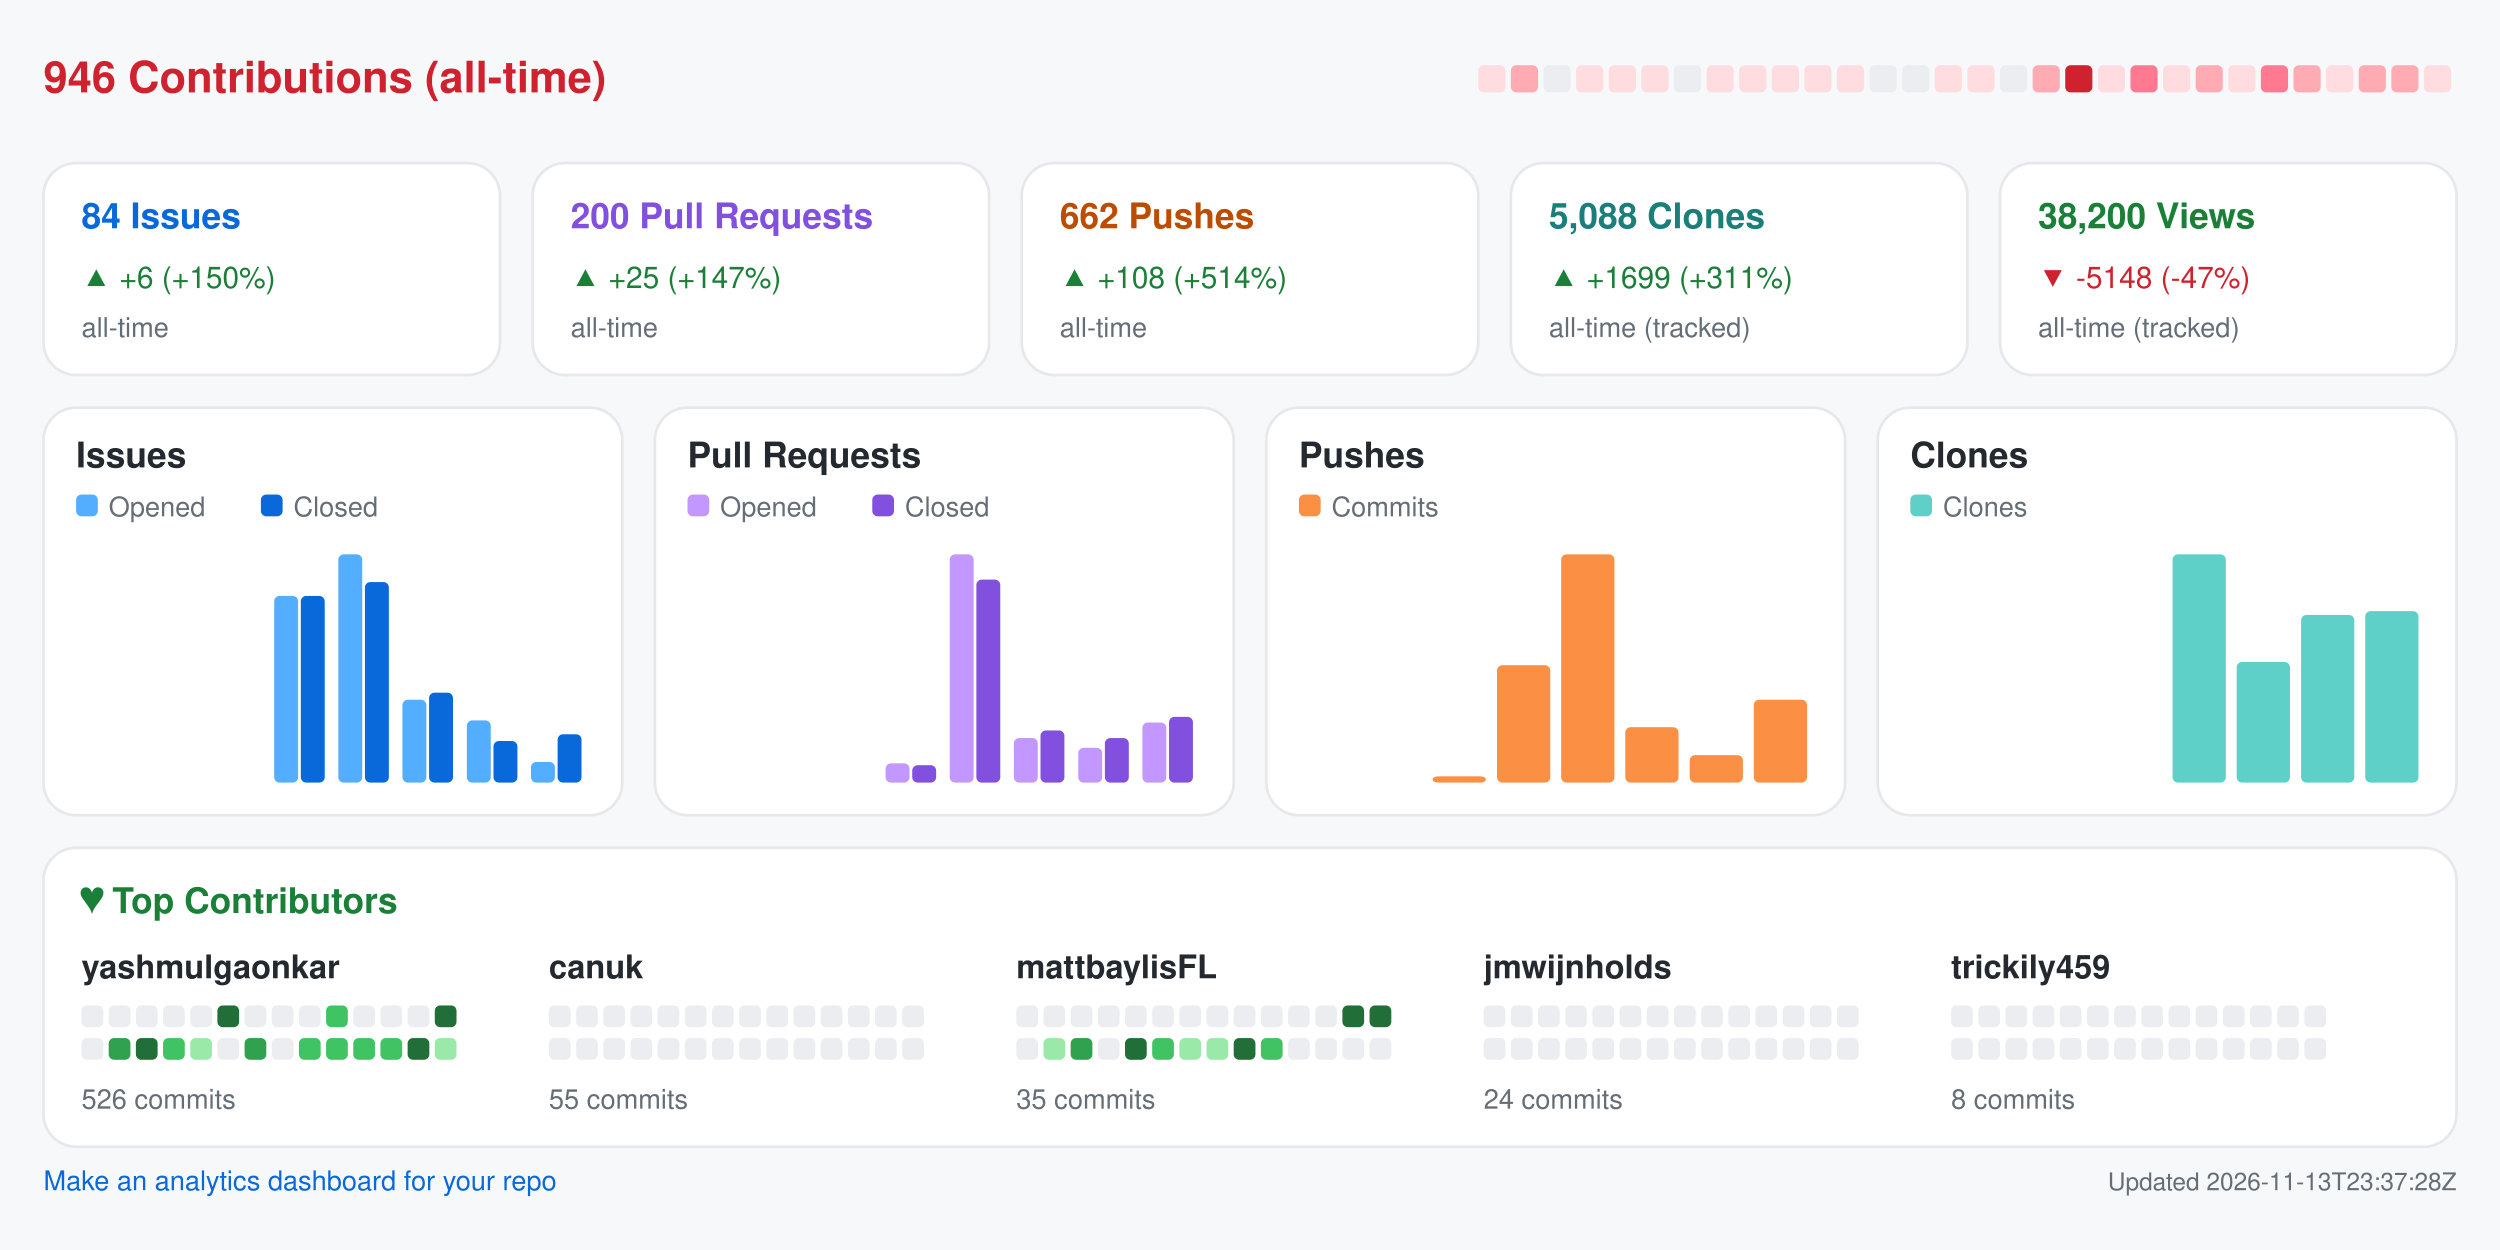
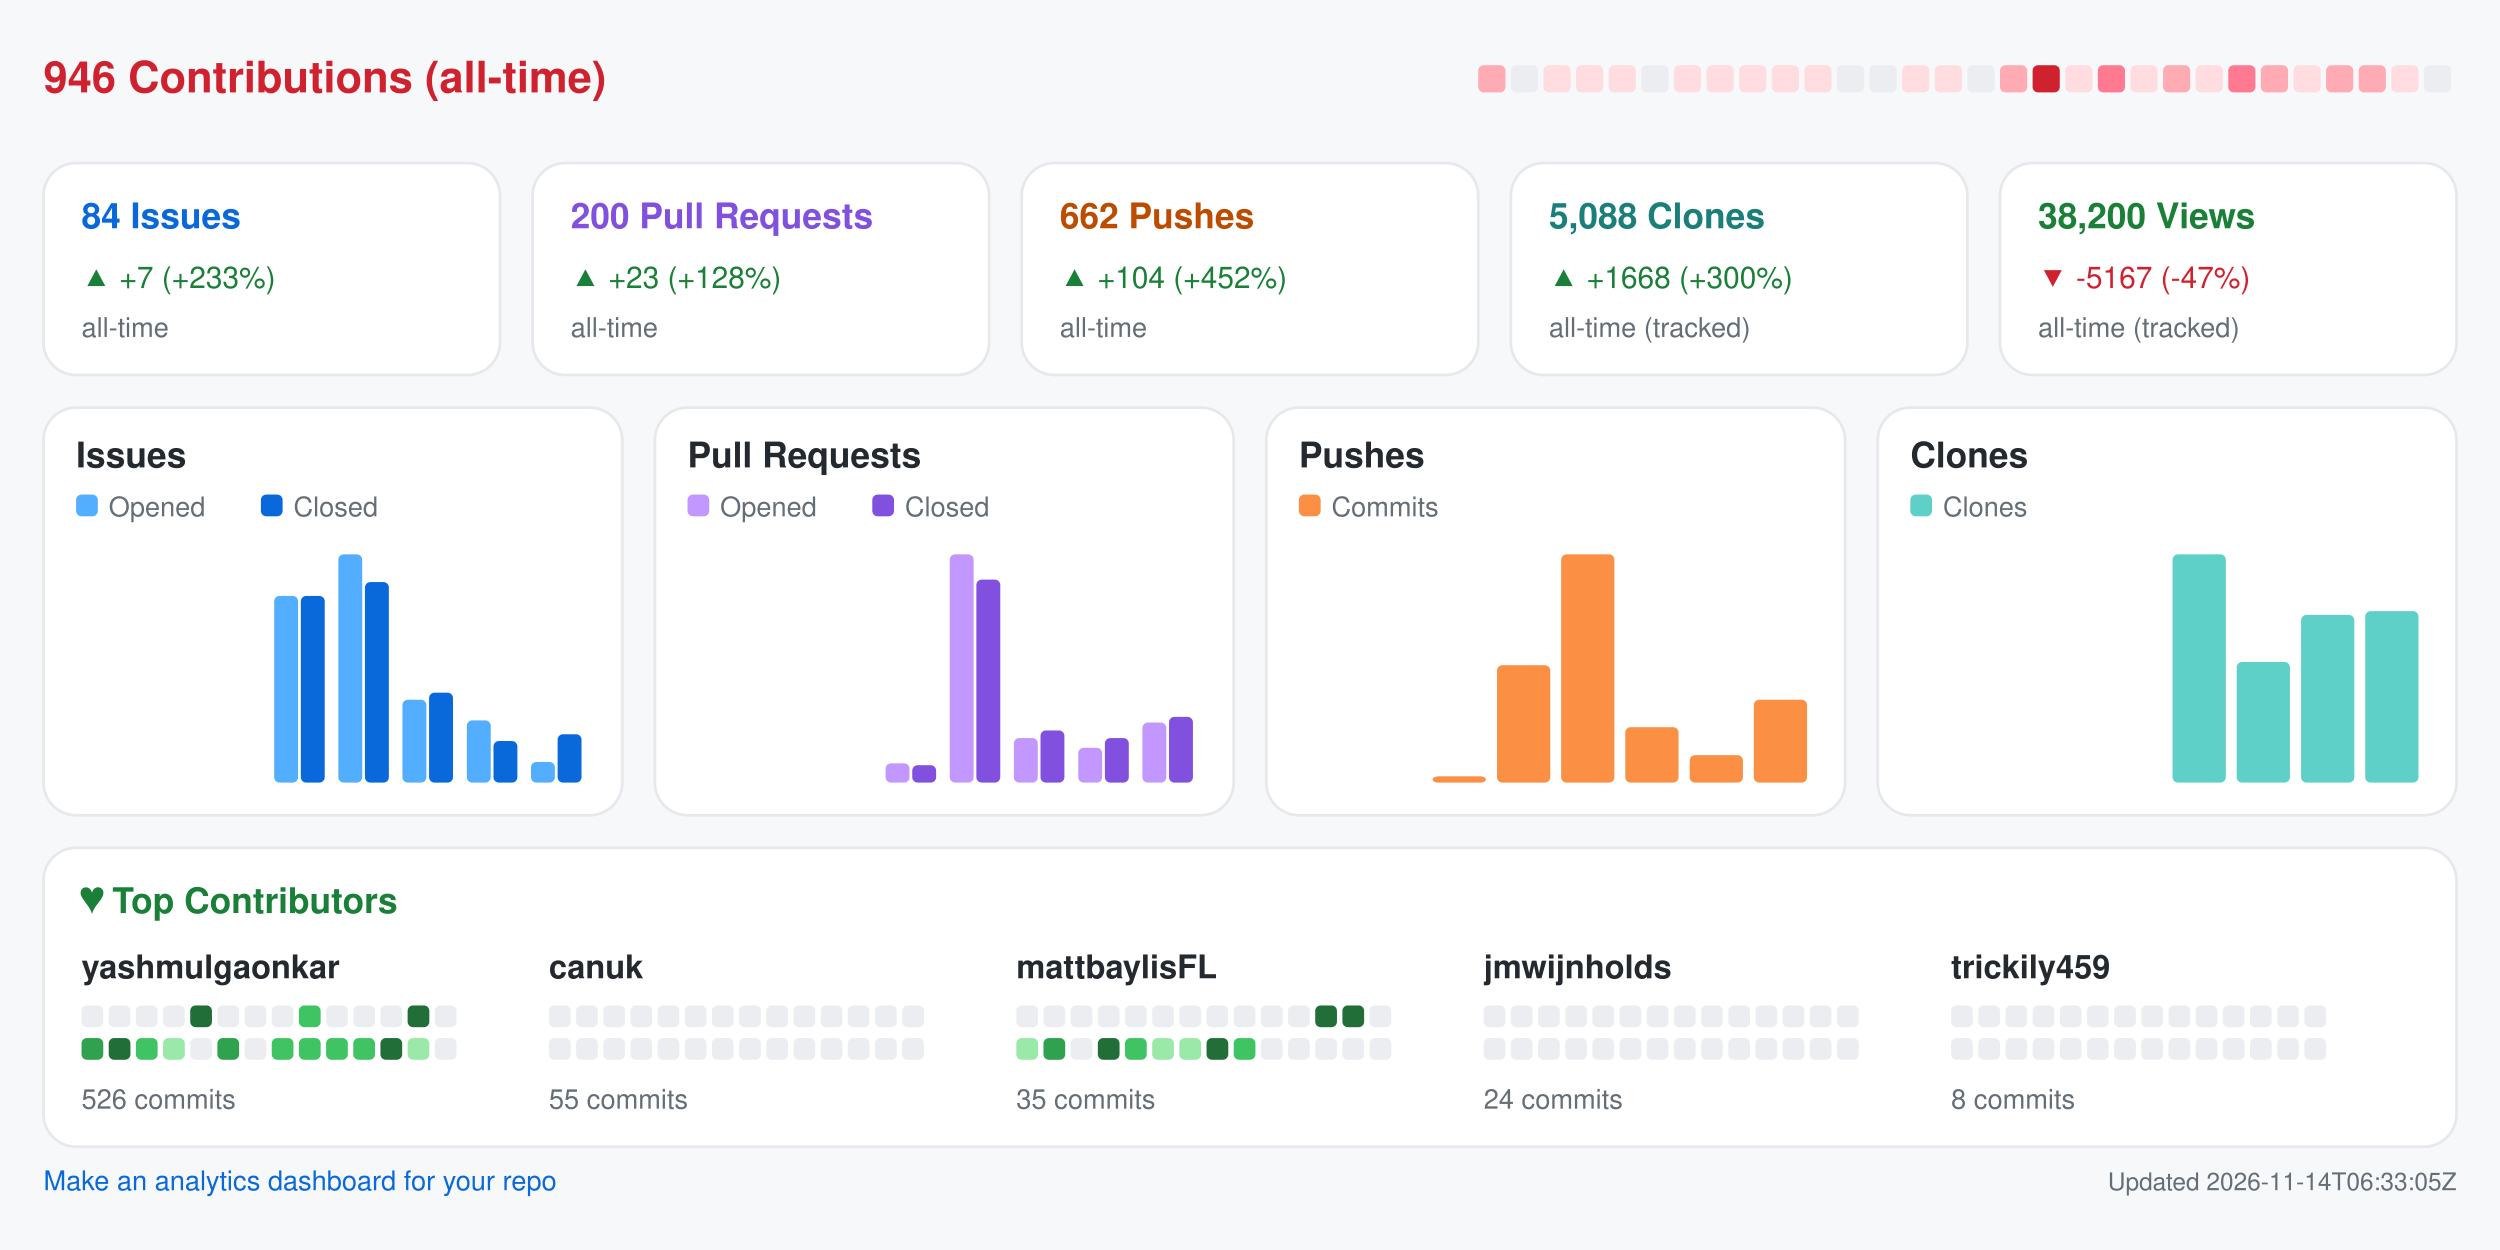
<svg xmlns="http://www.w3.org/2000/svg" width="920" height="460" viewBox="0 0 920 460" role="img" aria-label="Repository analytics for yashmulgaonkar/FlightScnr_Pi">
  <rect x="0.0" y="0.0" width="920.0" height="460.0" rx="0" fill="#f6f8fa" />
  <text x="16.0" y="34.0" fill="#cf222e" font-size="16" font-family="-apple-system,BlinkMacSystemFont,Segoe UI,Helvetica,Arial,sans-serif" font-weight="600" text-anchor="start">946 Contributions (all-time)</text>
-   <rect x="544.0" y="24.0" width="10.0" height="10.0" rx="2" fill="#ffdce0" />
-   <rect x="556.0" y="24.0" width="10.0" height="10.0" rx="2" fill="#ffabb3" />
-   <rect x="568.0" y="24.0" width="10.0" height="10.0" rx="2" fill="#ebedf0" />
+   <rect x="544.0" y="24.0" width="10.0" height="10.0" rx="2" fill="#ffabb3" />
+   <rect x="556.0" y="24.0" width="10.0" height="10.0" rx="2" fill="#ebedf0" />
+   <rect x="568.0" y="24.0" width="10.0" height="10.0" rx="2" fill="#ffdce0" />
  <rect x="580.0" y="24.0" width="10.0" height="10.0" rx="2" fill="#ffdce0" />
  <rect x="592.0" y="24.0" width="10.0" height="10.0" rx="2" fill="#ffdce0" />
-   <rect x="604.0" y="24.0" width="10.0" height="10.0" rx="2" fill="#ffdce0" />
-   <rect x="616.0" y="24.0" width="10.0" height="10.0" rx="2" fill="#ebedf0" />
+   <rect x="604.0" y="24.0" width="10.0" height="10.0" rx="2" fill="#ebedf0" />
+   <rect x="616.0" y="24.0" width="10.0" height="10.0" rx="2" fill="#ffdce0" />
  <rect x="628.0" y="24.0" width="10.0" height="10.0" rx="2" fill="#ffdce0" />
  <rect x="640.0" y="24.0" width="10.0" height="10.0" rx="2" fill="#ffdce0" />
  <rect x="652.0" y="24.0" width="10.0" height="10.0" rx="2" fill="#ffdce0" />
  <rect x="664.0" y="24.0" width="10.0" height="10.0" rx="2" fill="#ffdce0" />
-   <rect x="676.0" y="24.0" width="10.0" height="10.0" rx="2" fill="#ffdce0" />
+   <rect x="676.0" y="24.0" width="10.0" height="10.0" rx="2" fill="#ebedf0" />
  <rect x="688.0" y="24.0" width="10.0" height="10.0" rx="2" fill="#ebedf0" />
-   <rect x="700.0" y="24.0" width="10.0" height="10.0" rx="2" fill="#ebedf0" />
+   <rect x="700.0" y="24.0" width="10.0" height="10.0" rx="2" fill="#ffdce0" />
  <rect x="712.0" y="24.0" width="10.0" height="10.0" rx="2" fill="#ffdce0" />
-   <rect x="724.0" y="24.0" width="10.0" height="10.0" rx="2" fill="#ffdce0" />
-   <rect x="736.0" y="24.0" width="10.0" height="10.0" rx="2" fill="#ebedf0" />
-   <rect x="748.0" y="24.0" width="10.0" height="10.0" rx="2" fill="#ffabb3" />
-   <rect x="760.0" y="24.0" width="10.0" height="10.0" rx="2" fill="#cf222e" />
-   <rect x="772.0" y="24.0" width="10.0" height="10.0" rx="2" fill="#ffdce0" />
-   <rect x="784.0" y="24.0" width="10.0" height="10.0" rx="2" fill="#ff7a90" />
-   <rect x="796.0" y="24.0" width="10.0" height="10.0" rx="2" fill="#ffdce0" />
-   <rect x="808.0" y="24.0" width="10.0" height="10.0" rx="2" fill="#ffabb3" />
-   <rect x="820.0" y="24.0" width="10.0" height="10.0" rx="2" fill="#ffdce0" />
-   <rect x="832.0" y="24.0" width="10.0" height="10.0" rx="2" fill="#ff7a90" />
-   <rect x="844.0" y="24.0" width="10.0" height="10.0" rx="2" fill="#ffabb3" />
-   <rect x="856.0" y="24.0" width="10.0" height="10.0" rx="2" fill="#ffdce0" />
+   <rect x="724.0" y="24.0" width="10.0" height="10.0" rx="2" fill="#ebedf0" />
+   <rect x="736.0" y="24.0" width="10.0" height="10.0" rx="2" fill="#ffabb3" />
+   <rect x="748.0" y="24.0" width="10.0" height="10.0" rx="2" fill="#cf222e" />
+   <rect x="760.0" y="24.0" width="10.0" height="10.0" rx="2" fill="#ffdce0" />
+   <rect x="772.0" y="24.0" width="10.0" height="10.0" rx="2" fill="#ff7a90" />
+   <rect x="784.0" y="24.0" width="10.0" height="10.0" rx="2" fill="#ffdce0" />
+   <rect x="796.0" y="24.0" width="10.0" height="10.0" rx="2" fill="#ffabb3" />
+   <rect x="808.0" y="24.0" width="10.0" height="10.0" rx="2" fill="#ffdce0" />
+   <rect x="820.0" y="24.0" width="10.0" height="10.0" rx="2" fill="#ff7a90" />
+   <rect x="832.0" y="24.0" width="10.0" height="10.0" rx="2" fill="#ffabb3" />
+   <rect x="844.0" y="24.0" width="10.0" height="10.0" rx="2" fill="#ffdce0" />
+   <rect x="856.0" y="24.0" width="10.0" height="10.0" rx="2" fill="#ffabb3" />
  <rect x="868.0" y="24.0" width="10.0" height="10.0" rx="2" fill="#ffabb3" />
-   <rect x="880.0" y="24.0" width="10.0" height="10.0" rx="2" fill="#ffabb3" />
-   <rect x="892.0" y="24.0" width="10.0" height="10.0" rx="2" fill="#ffdce0" />
+   <rect x="880.0" y="24.0" width="10.0" height="10.0" rx="2" fill="#ffdce0" />
+   <rect x="892.0" y="24.0" width="10.0" height="10.0" rx="2" fill="#ebedf0" />
  <rect x="16.0" y="60.0" width="168.0" height="78.0" rx="12" fill="#ffffff" stroke="#e6e8eb" />
  <text x="30.0" y="84.0" fill="#0969da" font-size="13" font-family="-apple-system,BlinkMacSystemFont,Segoe UI,Helvetica,Arial,sans-serif" font-weight="600" text-anchor="start">84 Issues</text>
-   <text x="30.0" y="106.0" fill="#1a7f37" font-size="11" font-family="-apple-system,BlinkMacSystemFont,Segoe UI,Helvetica,Arial,sans-serif" font-weight="400" text-anchor="start">▲ +6 (+150%)</text>
+   <text x="30.0" y="106.0" fill="#1a7f37" font-size="11" font-family="-apple-system,BlinkMacSystemFont,Segoe UI,Helvetica,Arial,sans-serif" font-weight="400" text-anchor="start">▲ +7 (+233%)</text>
  <text x="30.0" y="124.0" fill="#656d76" font-size="10" font-family="-apple-system,BlinkMacSystemFont,Segoe UI,Helvetica,Arial,sans-serif" font-weight="400" text-anchor="start">all-time</text>
  <rect x="196.0" y="60.0" width="168.0" height="78.0" rx="12" fill="#ffffff" stroke="#e6e8eb" />
  <text x="210.0" y="84.0" fill="#8250df" font-size="13" font-family="-apple-system,BlinkMacSystemFont,Segoe UI,Helvetica,Arial,sans-serif" font-weight="600" text-anchor="start">200 Pull Requests</text>
-   <text x="210.0" y="106.0" fill="#1a7f37" font-size="11" font-family="-apple-system,BlinkMacSystemFont,Segoe UI,Helvetica,Arial,sans-serif" font-weight="400" text-anchor="start">▲ +25 (+147%)</text>
+   <text x="210.0" y="106.0" fill="#1a7f37" font-size="11" font-family="-apple-system,BlinkMacSystemFont,Segoe UI,Helvetica,Arial,sans-serif" font-weight="400" text-anchor="start">▲ +23 (+128%)</text>
  <text x="210.0" y="124.0" fill="#656d76" font-size="10" font-family="-apple-system,BlinkMacSystemFont,Segoe UI,Helvetica,Arial,sans-serif" font-weight="400" text-anchor="start">all-time</text>
  <rect x="376.0" y="60.0" width="168.0" height="78.0" rx="12" fill="#ffffff" stroke="#e6e8eb" />
  <text x="390.0" y="84.0" fill="#bc4c00" font-size="13" font-family="-apple-system,BlinkMacSystemFont,Segoe UI,Helvetica,Arial,sans-serif" font-weight="600" text-anchor="start">662 Pushes</text>
-   <text x="390.0" y="106.0" fill="#1a7f37" font-size="11" font-family="-apple-system,BlinkMacSystemFont,Segoe UI,Helvetica,Arial,sans-serif" font-weight="400" text-anchor="start">▲ +108 (+514%)</text>
+   <text x="390.0" y="106.0" fill="#1a7f37" font-size="11" font-family="-apple-system,BlinkMacSystemFont,Segoe UI,Helvetica,Arial,sans-serif" font-weight="400" text-anchor="start">▲ +104 (+452%)</text>
  <text x="390.0" y="124.0" fill="#656d76" font-size="10" font-family="-apple-system,BlinkMacSystemFont,Segoe UI,Helvetica,Arial,sans-serif" font-weight="400" text-anchor="start">all-time</text>
  <rect x="556.0" y="60.0" width="168.0" height="78.0" rx="12" fill="#ffffff" stroke="#e6e8eb" />
  <text x="570.0" y="84.0" fill="#1a7f7a" font-size="13" font-family="-apple-system,BlinkMacSystemFont,Segoe UI,Helvetica,Arial,sans-serif" font-weight="600" text-anchor="start">5,088 Clones</text>
-   <text x="570.0" y="106.0" fill="#1a7f37" font-size="11" font-family="-apple-system,BlinkMacSystemFont,Segoe UI,Helvetica,Arial,sans-serif" font-weight="400" text-anchor="start">▲ +1699 (+311%)</text>
+   <text x="570.0" y="106.0" fill="#1a7f37" font-size="11" font-family="-apple-system,BlinkMacSystemFont,Segoe UI,Helvetica,Arial,sans-serif" font-weight="400" text-anchor="start">▲ +1668 (+300%)</text>
  <text x="570.0" y="124.0" fill="#656d76" font-size="10" font-family="-apple-system,BlinkMacSystemFont,Segoe UI,Helvetica,Arial,sans-serif" font-weight="400" text-anchor="start">all-time (tracked)</text>
  <rect x="736.0" y="60.0" width="168.0" height="78.0" rx="12" fill="#ffffff" stroke="#e6e8eb" />
  <text x="750.0" y="84.0" fill="#1a7f37" font-size="13" font-family="-apple-system,BlinkMacSystemFont,Segoe UI,Helvetica,Arial,sans-serif" font-weight="600" text-anchor="start">38,200 Views</text>
-   <text x="750.0" y="106.0" fill="#cf222e" font-size="11" font-family="-apple-system,BlinkMacSystemFont,Segoe UI,Helvetica,Arial,sans-serif" font-weight="400" text-anchor="start">▼ -5148 (-47%)</text>
+   <text x="750.0" y="106.0" fill="#cf222e" font-size="11" font-family="-apple-system,BlinkMacSystemFont,Segoe UI,Helvetica,Arial,sans-serif" font-weight="400" text-anchor="start">▼ -5167 (-47%)</text>
  <text x="750.0" y="124.0" fill="#656d76" font-size="10" font-family="-apple-system,BlinkMacSystemFont,Segoe UI,Helvetica,Arial,sans-serif" font-weight="400" text-anchor="start">all-time (tracked)</text>
  <rect x="16.0" y="150.0" width="213.0" height="150.0" rx="12" fill="#ffffff" stroke="#e6e8eb" />
  <text x="28.0" y="172.0" fill="#24292f" font-size="13" font-family="-apple-system,BlinkMacSystemFont,Segoe UI,Helvetica,Arial,sans-serif" font-weight="600" text-anchor="start">Issues</text>
  <rect x="28.0" y="182.0" width="8.0" height="8.0" rx="2" fill="#54aeff" />
  <text x="40.0" y="190.0" fill="#656d76" font-size="10" font-family="-apple-system,BlinkMacSystemFont,Segoe UI,Helvetica,Arial,sans-serif" font-weight="400" text-anchor="start">Opened</text>
  <rect x="96.0" y="182.0" width="8.0" height="8.0" rx="2" fill="#0969da" />
  <text x="108.0" y="190.0" fill="#656d76" font-size="10" font-family="-apple-system,BlinkMacSystemFont,Segoe UI,Helvetica,Arial,sans-serif" font-weight="400" text-anchor="start">Closed</text>
  <rect x="30.0" y="288.0" width="8.8" height="0.0" rx="2" fill="#54aeff" />
  <rect x="39.8" y="288.0" width="8.8" height="0.0" rx="2" fill="#0969da" />
  <rect x="53.6" y="288.0" width="8.8" height="0.0" rx="2" fill="#54aeff" />
  <rect x="63.4" y="288.0" width="8.8" height="0.0" rx="2" fill="#0969da" />
  <rect x="77.2" y="288.0" width="8.8" height="0.0" rx="2" fill="#54aeff" />
  <rect x="87.1" y="288.0" width="8.8" height="0.0" rx="2" fill="#0969da" />
  <rect x="100.9" y="219.3" width="8.8" height="68.7" rx="2" fill="#54aeff" />
  <rect x="110.7" y="219.3" width="8.8" height="68.7" rx="2" fill="#0969da" />
  <rect x="124.5" y="204.0" width="8.8" height="84.0" rx="2" fill="#54aeff" />
  <rect x="134.3" y="214.2" width="8.8" height="73.8" rx="2" fill="#0969da" />
  <rect x="148.1" y="257.5" width="8.8" height="30.5" rx="2" fill="#54aeff" />
  <rect x="157.9" y="254.9" width="8.8" height="33.1" rx="2" fill="#0969da" />
  <rect x="171.8" y="265.1" width="8.8" height="22.9" rx="2" fill="#54aeff" />
  <rect x="181.6" y="272.7" width="8.8" height="15.3" rx="2" fill="#0969da" />
  <rect x="195.4" y="280.4" width="8.8" height="7.6" rx="2" fill="#54aeff" />
  <rect x="205.2" y="270.2" width="8.8" height="17.8" rx="2" fill="#0969da" />
  <rect x="241.0" y="150.0" width="213.0" height="150.0" rx="12" fill="#ffffff" stroke="#e6e8eb" />
  <text x="253.0" y="172.0" fill="#24292f" font-size="13" font-family="-apple-system,BlinkMacSystemFont,Segoe UI,Helvetica,Arial,sans-serif" font-weight="600" text-anchor="start">Pull Requests</text>
  <rect x="253.0" y="182.0" width="8.0" height="8.0" rx="2" fill="#c297ff" />
  <text x="265.0" y="190.0" fill="#656d76" font-size="10" font-family="-apple-system,BlinkMacSystemFont,Segoe UI,Helvetica,Arial,sans-serif" font-weight="400" text-anchor="start">Opened</text>
  <rect x="321.0" y="182.0" width="8.0" height="8.0" rx="2" fill="#8250df" />
  <text x="333.0" y="190.0" fill="#656d76" font-size="10" font-family="-apple-system,BlinkMacSystemFont,Segoe UI,Helvetica,Arial,sans-serif" font-weight="400" text-anchor="start">Closed</text>
  <rect x="255.0" y="288.0" width="8.8" height="0.0" rx="2" fill="#c297ff" />
  <rect x="264.8" y="288.0" width="8.8" height="0.0" rx="2" fill="#8250df" />
  <rect x="278.6" y="288.0" width="8.8" height="0.0" rx="2" fill="#c297ff" />
  <rect x="288.4" y="288.0" width="8.8" height="0.0" rx="2" fill="#8250df" />
  <rect x="302.2" y="288.0" width="8.8" height="0.0" rx="2" fill="#c297ff" />
  <rect x="312.1" y="288.0" width="8.8" height="0.0" rx="2" fill="#8250df" />
  <rect x="325.9" y="280.9" width="8.8" height="7.1" rx="2" fill="#c297ff" />
  <rect x="335.7" y="281.6" width="8.8" height="6.4" rx="2" fill="#8250df" />
  <rect x="349.5" y="204.0" width="8.8" height="84.0" rx="2" fill="#c297ff" />
  <rect x="359.3" y="213.3" width="8.8" height="74.7" rx="2" fill="#8250df" />
  <rect x="373.1" y="271.6" width="8.8" height="16.4" rx="2" fill="#c297ff" />
  <rect x="382.9" y="268.8" width="8.8" height="19.2" rx="2" fill="#8250df" />
  <rect x="396.8" y="275.2" width="8.8" height="12.8" rx="2" fill="#c297ff" />
  <rect x="406.6" y="271.6" width="8.8" height="16.4" rx="2" fill="#8250df" />
  <rect x="420.4" y="265.9" width="8.8" height="22.1" rx="2" fill="#c297ff" />
  <rect x="430.2" y="263.8" width="8.8" height="24.2" rx="2" fill="#8250df" />
  <rect x="466.0" y="150.0" width="213.0" height="150.0" rx="12" fill="#ffffff" stroke="#e6e8eb" />
  <text x="478.0" y="172.0" fill="#24292f" font-size="13" font-family="-apple-system,BlinkMacSystemFont,Segoe UI,Helvetica,Arial,sans-serif" font-weight="600" text-anchor="start">Pushes</text>
  <rect x="478.0" y="182.0" width="8.0" height="8.0" rx="2" fill="#fb8f44" />
  <text x="490.0" y="190.0" fill="#656d76" font-size="10" font-family="-apple-system,BlinkMacSystemFont,Segoe UI,Helvetica,Arial,sans-serif" font-weight="400" text-anchor="start">Commits</text>
  <rect x="480.0" y="288.0" width="19.6" height="0.0" rx="2" fill="#fb8f44" />
  <rect x="503.6" y="288.0" width="19.6" height="0.0" rx="2" fill="#fb8f44" />
  <rect x="527.2" y="285.7" width="19.6" height="2.3" rx="2" fill="#fb8f44" />
  <rect x="550.9" y="244.8" width="19.6" height="43.2" rx="2" fill="#fb8f44" />
  <rect x="574.5" y="204.0" width="19.6" height="84.0" rx="2" fill="#fb8f44" />
  <rect x="598.1" y="267.6" width="19.6" height="20.4" rx="2" fill="#fb8f44" />
  <rect x="621.8" y="277.9" width="19.6" height="10.1" rx="2" fill="#fb8f44" />
  <rect x="645.4" y="257.5" width="19.6" height="30.5" rx="2" fill="#fb8f44" />
  <rect x="691.0" y="150.0" width="213.0" height="150.0" rx="12" fill="#ffffff" stroke="#e6e8eb" />
  <text x="703.0" y="172.0" fill="#24292f" font-size="13" font-family="-apple-system,BlinkMacSystemFont,Segoe UI,Helvetica,Arial,sans-serif" font-weight="600" text-anchor="start">Clones</text>
  <rect x="703.0" y="182.0" width="8.0" height="8.0" rx="2" fill="#5fd0c8" />
  <text x="715.0" y="190.0" fill="#656d76" font-size="10" font-family="-apple-system,BlinkMacSystemFont,Segoe UI,Helvetica,Arial,sans-serif" font-weight="400" text-anchor="start">Clones</text>
  <rect x="705.0" y="288.0" width="19.6" height="0.0" rx="2" fill="#5fd0c8" />
  <rect x="728.6" y="288.0" width="19.6" height="0.0" rx="2" fill="#5fd0c8" />
  <rect x="752.2" y="288.0" width="19.6" height="0.0" rx="2" fill="#5fd0c8" />
  <rect x="775.9" y="288.0" width="19.6" height="0.0" rx="2" fill="#5fd0c8" />
  <rect x="799.5" y="204.0" width="19.6" height="84.0" rx="2" fill="#5fd0c8" />
  <rect x="823.1" y="243.6" width="19.6" height="44.4" rx="2" fill="#5fd0c8" />
  <rect x="846.8" y="226.3" width="19.6" height="61.7" rx="2" fill="#5fd0c8" />
  <rect x="870.4" y="224.9" width="19.6" height="63.1" rx="2" fill="#5fd0c8" />
  <rect x="16.0" y="312.0" width="888.0" height="110.0" rx="12" fill="#ffffff" stroke="#e6e8eb" />
  <text x="30.0" y="336.0" fill="#1a7f37" font-size="13" font-family="-apple-system,BlinkMacSystemFont,Segoe UI,Helvetica,Arial,sans-serif" font-weight="600" text-anchor="start">♥  Top Contributors</text>
  <text x="30.0" y="360.0" fill="#24292f" font-size="12" font-family="-apple-system,BlinkMacSystemFont,Segoe UI,Helvetica,Arial,sans-serif" font-weight="600" text-anchor="start">yashmulgaonkar</text>
  <rect x="30.0" y="370.0" width="8.0" height="8.0" rx="2" fill="#ebedf0" />
  <rect x="40.0" y="370.0" width="8.0" height="8.0" rx="2" fill="#ebedf0" />
  <rect x="50.0" y="370.0" width="8.0" height="8.0" rx="2" fill="#ebedf0" />
  <rect x="60.0" y="370.0" width="8.0" height="8.0" rx="2" fill="#ebedf0" />
-   <rect x="70.0" y="370.0" width="8.0" height="8.0" rx="2" fill="#ebedf0" />
-   <rect x="80.0" y="370.0" width="8.0" height="8.0" rx="2" fill="#216e39" />
+   <rect x="70.0" y="370.0" width="8.0" height="8.0" rx="2" fill="#216e39" />
+   <rect x="80.0" y="370.0" width="8.0" height="8.0" rx="2" fill="#ebedf0" />
  <rect x="90.0" y="370.0" width="8.0" height="8.0" rx="2" fill="#ebedf0" />
  <rect x="100.0" y="370.0" width="8.0" height="8.0" rx="2" fill="#ebedf0" />
-   <rect x="110.0" y="370.0" width="8.0" height="8.0" rx="2" fill="#ebedf0" />
-   <rect x="120.0" y="370.0" width="8.0" height="8.0" rx="2" fill="#40c463" />
+   <rect x="110.0" y="370.0" width="8.0" height="8.0" rx="2" fill="#40c463" />
+   <rect x="120.0" y="370.0" width="8.0" height="8.0" rx="2" fill="#ebedf0" />
  <rect x="130.0" y="370.0" width="8.0" height="8.0" rx="2" fill="#ebedf0" />
  <rect x="140.0" y="370.0" width="8.0" height="8.0" rx="2" fill="#ebedf0" />
-   <rect x="150.0" y="370.0" width="8.0" height="8.0" rx="2" fill="#ebedf0" />
-   <rect x="160.0" y="370.0" width="8.0" height="8.0" rx="2" fill="#216e39" />
-   <rect x="30.0" y="382.0" width="8.0" height="8.0" rx="2" fill="#ebedf0" />
-   <rect x="40.0" y="382.0" width="8.0" height="8.0" rx="2" fill="#30a14e" />
-   <rect x="50.0" y="382.0" width="8.0" height="8.0" rx="2" fill="#216e39" />
-   <rect x="60.0" y="382.0" width="8.0" height="8.0" rx="2" fill="#40c463" />
-   <rect x="70.0" y="382.0" width="8.0" height="8.0" rx="2" fill="#9be9a8" />
-   <rect x="80.0" y="382.0" width="8.0" height="8.0" rx="2" fill="#ebedf0" />
-   <rect x="90.0" y="382.0" width="8.0" height="8.0" rx="2" fill="#30a14e" />
-   <rect x="100.0" y="382.0" width="8.0" height="8.0" rx="2" fill="#ebedf0" />
+   <rect x="150.0" y="370.0" width="8.0" height="8.0" rx="2" fill="#216e39" />
+   <rect x="160.0" y="370.0" width="8.0" height="8.0" rx="2" fill="#ebedf0" />
+   <rect x="30.0" y="382.0" width="8.0" height="8.0" rx="2" fill="#30a14e" />
+   <rect x="40.0" y="382.0" width="8.0" height="8.0" rx="2" fill="#216e39" />
+   <rect x="50.0" y="382.0" width="8.0" height="8.0" rx="2" fill="#40c463" />
+   <rect x="60.0" y="382.0" width="8.0" height="8.0" rx="2" fill="#9be9a8" />
+   <rect x="70.0" y="382.0" width="8.0" height="8.0" rx="2" fill="#ebedf0" />
+   <rect x="80.0" y="382.0" width="8.0" height="8.0" rx="2" fill="#30a14e" />
+   <rect x="90.0" y="382.0" width="8.0" height="8.0" rx="2" fill="#ebedf0" />
+   <rect x="100.0" y="382.0" width="8.0" height="8.0" rx="2" fill="#40c463" />
  <rect x="110.0" y="382.0" width="8.0" height="8.0" rx="2" fill="#40c463" />
  <rect x="120.0" y="382.0" width="8.0" height="8.0" rx="2" fill="#40c463" />
  <rect x="130.0" y="382.0" width="8.0" height="8.0" rx="2" fill="#40c463" />
-   <rect x="140.0" y="382.0" width="8.0" height="8.0" rx="2" fill="#40c463" />
-   <rect x="150.0" y="382.0" width="8.0" height="8.0" rx="2" fill="#216e39" />
-   <rect x="160.0" y="382.0" width="8.0" height="8.0" rx="2" fill="#9be9a8" />
+   <rect x="140.0" y="382.0" width="8.0" height="8.0" rx="2" fill="#216e39" />
+   <rect x="150.0" y="382.0" width="8.0" height="8.0" rx="2" fill="#9be9a8" />
+   <rect x="160.0" y="382.0" width="8.0" height="8.0" rx="2" fill="#ebedf0" />
  <text x="30.0" y="408.0" fill="#656d76" font-size="10" font-family="-apple-system,BlinkMacSystemFont,Segoe UI,Helvetica,Arial,sans-serif" font-weight="400" text-anchor="start">526 commits</text>
  <text x="202.0" y="360.0" fill="#24292f" font-size="12" font-family="-apple-system,BlinkMacSystemFont,Segoe UI,Helvetica,Arial,sans-serif" font-weight="600" text-anchor="start">canuk</text>
  <rect x="202.0" y="370.0" width="8.0" height="8.0" rx="2" fill="#ebedf0" />
  <rect x="212.0" y="370.0" width="8.0" height="8.0" rx="2" fill="#ebedf0" />
  <rect x="222.0" y="370.0" width="8.0" height="8.0" rx="2" fill="#ebedf0" />
  <rect x="232.0" y="370.0" width="8.0" height="8.0" rx="2" fill="#ebedf0" />
  <rect x="242.0" y="370.0" width="8.0" height="8.0" rx="2" fill="#ebedf0" />
  <rect x="252.0" y="370.0" width="8.0" height="8.0" rx="2" fill="#ebedf0" />
  <rect x="262.0" y="370.0" width="8.0" height="8.0" rx="2" fill="#ebedf0" />
  <rect x="272.0" y="370.0" width="8.0" height="8.0" rx="2" fill="#ebedf0" />
  <rect x="282.0" y="370.0" width="8.0" height="8.0" rx="2" fill="#ebedf0" />
  <rect x="292.0" y="370.0" width="8.0" height="8.0" rx="2" fill="#ebedf0" />
  <rect x="302.0" y="370.0" width="8.0" height="8.0" rx="2" fill="#ebedf0" />
  <rect x="312.0" y="370.0" width="8.0" height="8.0" rx="2" fill="#ebedf0" />
  <rect x="322.0" y="370.0" width="8.0" height="8.0" rx="2" fill="#ebedf0" />
  <rect x="332.0" y="370.0" width="8.0" height="8.0" rx="2" fill="#ebedf0" />
  <rect x="202.0" y="382.0" width="8.0" height="8.0" rx="2" fill="#ebedf0" />
  <rect x="212.0" y="382.0" width="8.0" height="8.0" rx="2" fill="#ebedf0" />
  <rect x="222.0" y="382.0" width="8.0" height="8.0" rx="2" fill="#ebedf0" />
  <rect x="232.0" y="382.0" width="8.0" height="8.0" rx="2" fill="#ebedf0" />
  <rect x="242.0" y="382.0" width="8.0" height="8.0" rx="2" fill="#ebedf0" />
  <rect x="252.0" y="382.0" width="8.0" height="8.0" rx="2" fill="#ebedf0" />
  <rect x="262.0" y="382.0" width="8.0" height="8.0" rx="2" fill="#ebedf0" />
  <rect x="272.0" y="382.0" width="8.0" height="8.0" rx="2" fill="#ebedf0" />
  <rect x="282.0" y="382.0" width="8.0" height="8.0" rx="2" fill="#ebedf0" />
  <rect x="292.0" y="382.0" width="8.0" height="8.0" rx="2" fill="#ebedf0" />
  <rect x="302.0" y="382.0" width="8.0" height="8.0" rx="2" fill="#ebedf0" />
  <rect x="312.0" y="382.0" width="8.0" height="8.0" rx="2" fill="#ebedf0" />
  <rect x="322.0" y="382.0" width="8.0" height="8.0" rx="2" fill="#ebedf0" />
  <rect x="332.0" y="382.0" width="8.0" height="8.0" rx="2" fill="#ebedf0" />
  <text x="202.0" y="408.0" fill="#656d76" font-size="10" font-family="-apple-system,BlinkMacSystemFont,Segoe UI,Helvetica,Arial,sans-serif" font-weight="400" text-anchor="start">55 commits</text>
  <text x="374.0" y="360.0" fill="#24292f" font-size="12" font-family="-apple-system,BlinkMacSystemFont,Segoe UI,Helvetica,Arial,sans-serif" font-weight="600" text-anchor="start">mattbaylisFL</text>
  <rect x="374.0" y="370.0" width="8.0" height="8.0" rx="2" fill="#ebedf0" />
  <rect x="384.0" y="370.0" width="8.0" height="8.0" rx="2" fill="#ebedf0" />
  <rect x="394.0" y="370.0" width="8.0" height="8.0" rx="2" fill="#ebedf0" />
  <rect x="404.0" y="370.0" width="8.0" height="8.0" rx="2" fill="#ebedf0" />
  <rect x="414.0" y="370.0" width="8.0" height="8.0" rx="2" fill="#ebedf0" />
  <rect x="424.0" y="370.0" width="8.0" height="8.0" rx="2" fill="#ebedf0" />
  <rect x="434.0" y="370.0" width="8.0" height="8.0" rx="2" fill="#ebedf0" />
  <rect x="444.0" y="370.0" width="8.0" height="8.0" rx="2" fill="#ebedf0" />
  <rect x="454.0" y="370.0" width="8.0" height="8.0" rx="2" fill="#ebedf0" />
  <rect x="464.0" y="370.0" width="8.0" height="8.0" rx="2" fill="#ebedf0" />
  <rect x="474.0" y="370.0" width="8.0" height="8.0" rx="2" fill="#ebedf0" />
-   <rect x="484.0" y="370.0" width="8.0" height="8.0" rx="2" fill="#ebedf0" />
+   <rect x="484.0" y="370.0" width="8.0" height="8.0" rx="2" fill="#216e39" />
  <rect x="494.0" y="370.0" width="8.0" height="8.0" rx="2" fill="#216e39" />
-   <rect x="504.0" y="370.0" width="8.0" height="8.0" rx="2" fill="#216e39" />
-   <rect x="374.0" y="382.0" width="8.0" height="8.0" rx="2" fill="#ebedf0" />
-   <rect x="384.0" y="382.0" width="8.0" height="8.0" rx="2" fill="#9be9a8" />
-   <rect x="394.0" y="382.0" width="8.0" height="8.0" rx="2" fill="#30a14e" />
-   <rect x="404.0" y="382.0" width="8.0" height="8.0" rx="2" fill="#ebedf0" />
-   <rect x="414.0" y="382.0" width="8.0" height="8.0" rx="2" fill="#216e39" />
-   <rect x="424.0" y="382.0" width="8.0" height="8.0" rx="2" fill="#40c463" />
+   <rect x="504.0" y="370.0" width="8.0" height="8.0" rx="2" fill="#ebedf0" />
+   <rect x="374.0" y="382.0" width="8.0" height="8.0" rx="2" fill="#9be9a8" />
+   <rect x="384.0" y="382.0" width="8.0" height="8.0" rx="2" fill="#30a14e" />
+   <rect x="394.0" y="382.0" width="8.0" height="8.0" rx="2" fill="#ebedf0" />
+   <rect x="404.0" y="382.0" width="8.0" height="8.0" rx="2" fill="#216e39" />
+   <rect x="414.0" y="382.0" width="8.0" height="8.0" rx="2" fill="#40c463" />
+   <rect x="424.0" y="382.0" width="8.0" height="8.0" rx="2" fill="#9be9a8" />
  <rect x="434.0" y="382.0" width="8.0" height="8.0" rx="2" fill="#9be9a8" />
-   <rect x="444.0" y="382.0" width="8.0" height="8.0" rx="2" fill="#9be9a8" />
-   <rect x="454.0" y="382.0" width="8.0" height="8.0" rx="2" fill="#216e39" />
-   <rect x="464.0" y="382.0" width="8.0" height="8.0" rx="2" fill="#40c463" />
+   <rect x="444.0" y="382.0" width="8.0" height="8.0" rx="2" fill="#216e39" />
+   <rect x="454.0" y="382.0" width="8.0" height="8.0" rx="2" fill="#40c463" />
+   <rect x="464.0" y="382.0" width="8.0" height="8.0" rx="2" fill="#ebedf0" />
  <rect x="474.0" y="382.0" width="8.0" height="8.0" rx="2" fill="#ebedf0" />
  <rect x="484.0" y="382.0" width="8.0" height="8.0" rx="2" fill="#ebedf0" />
  <rect x="494.0" y="382.0" width="8.0" height="8.0" rx="2" fill="#ebedf0" />
  <rect x="504.0" y="382.0" width="8.0" height="8.0" rx="2" fill="#ebedf0" />
  <text x="374.0" y="408.0" fill="#656d76" font-size="10" font-family="-apple-system,BlinkMacSystemFont,Segoe UI,Helvetica,Arial,sans-serif" font-weight="400" text-anchor="start">35 commits</text>
  <text x="546.0" y="360.0" fill="#24292f" font-size="12" font-family="-apple-system,BlinkMacSystemFont,Segoe UI,Helvetica,Arial,sans-serif" font-weight="600" text-anchor="start">jmwijnholds</text>
  <rect x="546.0" y="370.0" width="8.0" height="8.0" rx="2" fill="#ebedf0" />
  <rect x="556.0" y="370.0" width="8.0" height="8.0" rx="2" fill="#ebedf0" />
  <rect x="566.0" y="370.0" width="8.0" height="8.0" rx="2" fill="#ebedf0" />
  <rect x="576.0" y="370.0" width="8.0" height="8.0" rx="2" fill="#ebedf0" />
  <rect x="586.0" y="370.0" width="8.0" height="8.0" rx="2" fill="#ebedf0" />
  <rect x="596.0" y="370.0" width="8.0" height="8.0" rx="2" fill="#ebedf0" />
  <rect x="606.0" y="370.0" width="8.0" height="8.0" rx="2" fill="#ebedf0" />
  <rect x="616.0" y="370.0" width="8.0" height="8.0" rx="2" fill="#ebedf0" />
  <rect x="626.0" y="370.0" width="8.0" height="8.0" rx="2" fill="#ebedf0" />
  <rect x="636.0" y="370.0" width="8.0" height="8.0" rx="2" fill="#ebedf0" />
  <rect x="646.0" y="370.0" width="8.0" height="8.0" rx="2" fill="#ebedf0" />
  <rect x="656.0" y="370.0" width="8.0" height="8.0" rx="2" fill="#ebedf0" />
  <rect x="666.0" y="370.0" width="8.0" height="8.0" rx="2" fill="#ebedf0" />
  <rect x="676.0" y="370.0" width="8.0" height="8.0" rx="2" fill="#ebedf0" />
  <rect x="546.0" y="382.0" width="8.0" height="8.0" rx="2" fill="#ebedf0" />
  <rect x="556.0" y="382.0" width="8.0" height="8.0" rx="2" fill="#ebedf0" />
  <rect x="566.0" y="382.0" width="8.0" height="8.0" rx="2" fill="#ebedf0" />
  <rect x="576.0" y="382.0" width="8.0" height="8.0" rx="2" fill="#ebedf0" />
  <rect x="586.0" y="382.0" width="8.0" height="8.0" rx="2" fill="#ebedf0" />
  <rect x="596.0" y="382.0" width="8.0" height="8.0" rx="2" fill="#ebedf0" />
  <rect x="606.0" y="382.0" width="8.0" height="8.0" rx="2" fill="#ebedf0" />
  <rect x="616.0" y="382.0" width="8.0" height="8.0" rx="2" fill="#ebedf0" />
  <rect x="626.0" y="382.0" width="8.0" height="8.0" rx="2" fill="#ebedf0" />
  <rect x="636.0" y="382.0" width="8.0" height="8.0" rx="2" fill="#ebedf0" />
  <rect x="646.0" y="382.0" width="8.0" height="8.0" rx="2" fill="#ebedf0" />
  <rect x="656.0" y="382.0" width="8.0" height="8.0" rx="2" fill="#ebedf0" />
  <rect x="666.0" y="382.0" width="8.0" height="8.0" rx="2" fill="#ebedf0" />
  <rect x="676.0" y="382.0" width="8.0" height="8.0" rx="2" fill="#ebedf0" />
  <text x="546.0" y="408.0" fill="#656d76" font-size="10" font-family="-apple-system,BlinkMacSystemFont,Segoe UI,Helvetica,Arial,sans-serif" font-weight="400" text-anchor="start">24 commits</text>
  <text x="718.0" y="360.0" fill="#24292f" font-size="12" font-family="-apple-system,BlinkMacSystemFont,Segoe UI,Helvetica,Arial,sans-serif" font-weight="600" text-anchor="start">trickily459</text>
  <rect x="718.0" y="370.0" width="8.0" height="8.0" rx="2" fill="#ebedf0" />
  <rect x="728.0" y="370.0" width="8.0" height="8.0" rx="2" fill="#ebedf0" />
  <rect x="738.0" y="370.0" width="8.0" height="8.0" rx="2" fill="#ebedf0" />
  <rect x="748.0" y="370.0" width="8.0" height="8.0" rx="2" fill="#ebedf0" />
  <rect x="758.0" y="370.0" width="8.0" height="8.0" rx="2" fill="#ebedf0" />
  <rect x="768.0" y="370.0" width="8.0" height="8.0" rx="2" fill="#ebedf0" />
  <rect x="778.0" y="370.0" width="8.0" height="8.0" rx="2" fill="#ebedf0" />
  <rect x="788.0" y="370.0" width="8.0" height="8.0" rx="2" fill="#ebedf0" />
  <rect x="798.0" y="370.0" width="8.0" height="8.0" rx="2" fill="#ebedf0" />
  <rect x="808.0" y="370.0" width="8.0" height="8.0" rx="2" fill="#ebedf0" />
  <rect x="818.0" y="370.0" width="8.0" height="8.0" rx="2" fill="#ebedf0" />
  <rect x="828.0" y="370.0" width="8.0" height="8.0" rx="2" fill="#ebedf0" />
  <rect x="838.0" y="370.0" width="8.0" height="8.0" rx="2" fill="#ebedf0" />
  <rect x="848.0" y="370.0" width="8.0" height="8.0" rx="2" fill="#ebedf0" />
  <rect x="718.0" y="382.0" width="8.0" height="8.0" rx="2" fill="#ebedf0" />
  <rect x="728.0" y="382.0" width="8.0" height="8.0" rx="2" fill="#ebedf0" />
  <rect x="738.0" y="382.0" width="8.0" height="8.0" rx="2" fill="#ebedf0" />
  <rect x="748.0" y="382.0" width="8.0" height="8.0" rx="2" fill="#ebedf0" />
  <rect x="758.0" y="382.0" width="8.0" height="8.0" rx="2" fill="#ebedf0" />
  <rect x="768.0" y="382.0" width="8.0" height="8.0" rx="2" fill="#ebedf0" />
  <rect x="778.0" y="382.0" width="8.0" height="8.0" rx="2" fill="#ebedf0" />
  <rect x="788.0" y="382.0" width="8.0" height="8.0" rx="2" fill="#ebedf0" />
  <rect x="798.0" y="382.0" width="8.0" height="8.0" rx="2" fill="#ebedf0" />
  <rect x="808.0" y="382.0" width="8.0" height="8.0" rx="2" fill="#ebedf0" />
  <rect x="818.0" y="382.0" width="8.0" height="8.0" rx="2" fill="#ebedf0" />
  <rect x="828.0" y="382.0" width="8.0" height="8.0" rx="2" fill="#ebedf0" />
  <rect x="838.0" y="382.0" width="8.0" height="8.0" rx="2" fill="#ebedf0" />
  <rect x="848.0" y="382.0" width="8.0" height="8.0" rx="2" fill="#ebedf0" />
  <text x="718.0" y="408.0" fill="#656d76" font-size="10" font-family="-apple-system,BlinkMacSystemFont,Segoe UI,Helvetica,Arial,sans-serif" font-weight="400" text-anchor="start">8 commits</text>
  <a href="https://github.com/yashmulgaonkar/repo-analytics" target="_blank" rel="noopener noreferrer">
    <text x="16.0" y="438.0" fill="#0969da" font-size="10" font-family="-apple-system,BlinkMacSystemFont,Segoe UI,Helvetica,Arial,sans-serif" font-weight="400" text-anchor="start">Make an analytics dashboard for your repo</text>
  </a>
-   <text x="904.0" y="438.0" fill="#656d76" font-size="9" font-family="-apple-system,BlinkMacSystemFont,Segoe UI,Helvetica,Arial,sans-serif" font-weight="400" text-anchor="end">Updated 2026-11-13T23:37:28Z</text>
+   <text x="904.0" y="438.0" fill="#656d76" font-size="9" font-family="-apple-system,BlinkMacSystemFont,Segoe UI,Helvetica,Arial,sans-serif" font-weight="400" text-anchor="end">Updated 2026-11-14T06:33:05Z</text>
</svg>
